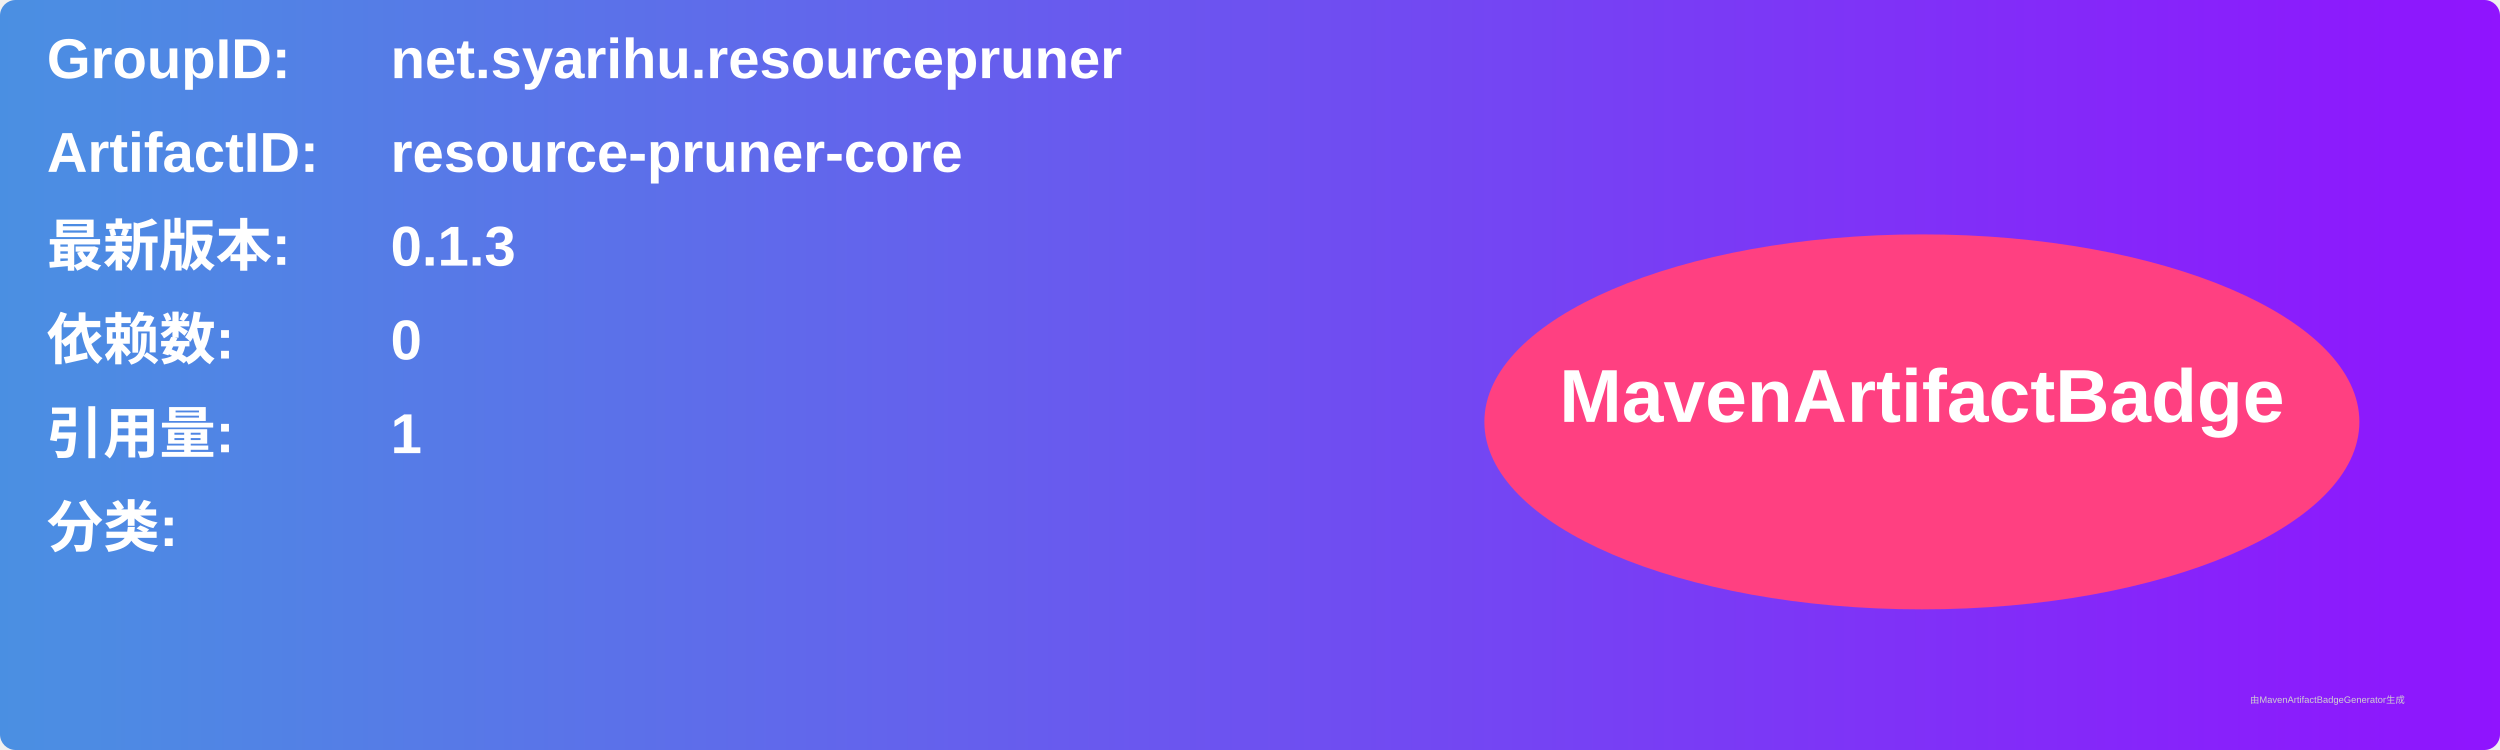
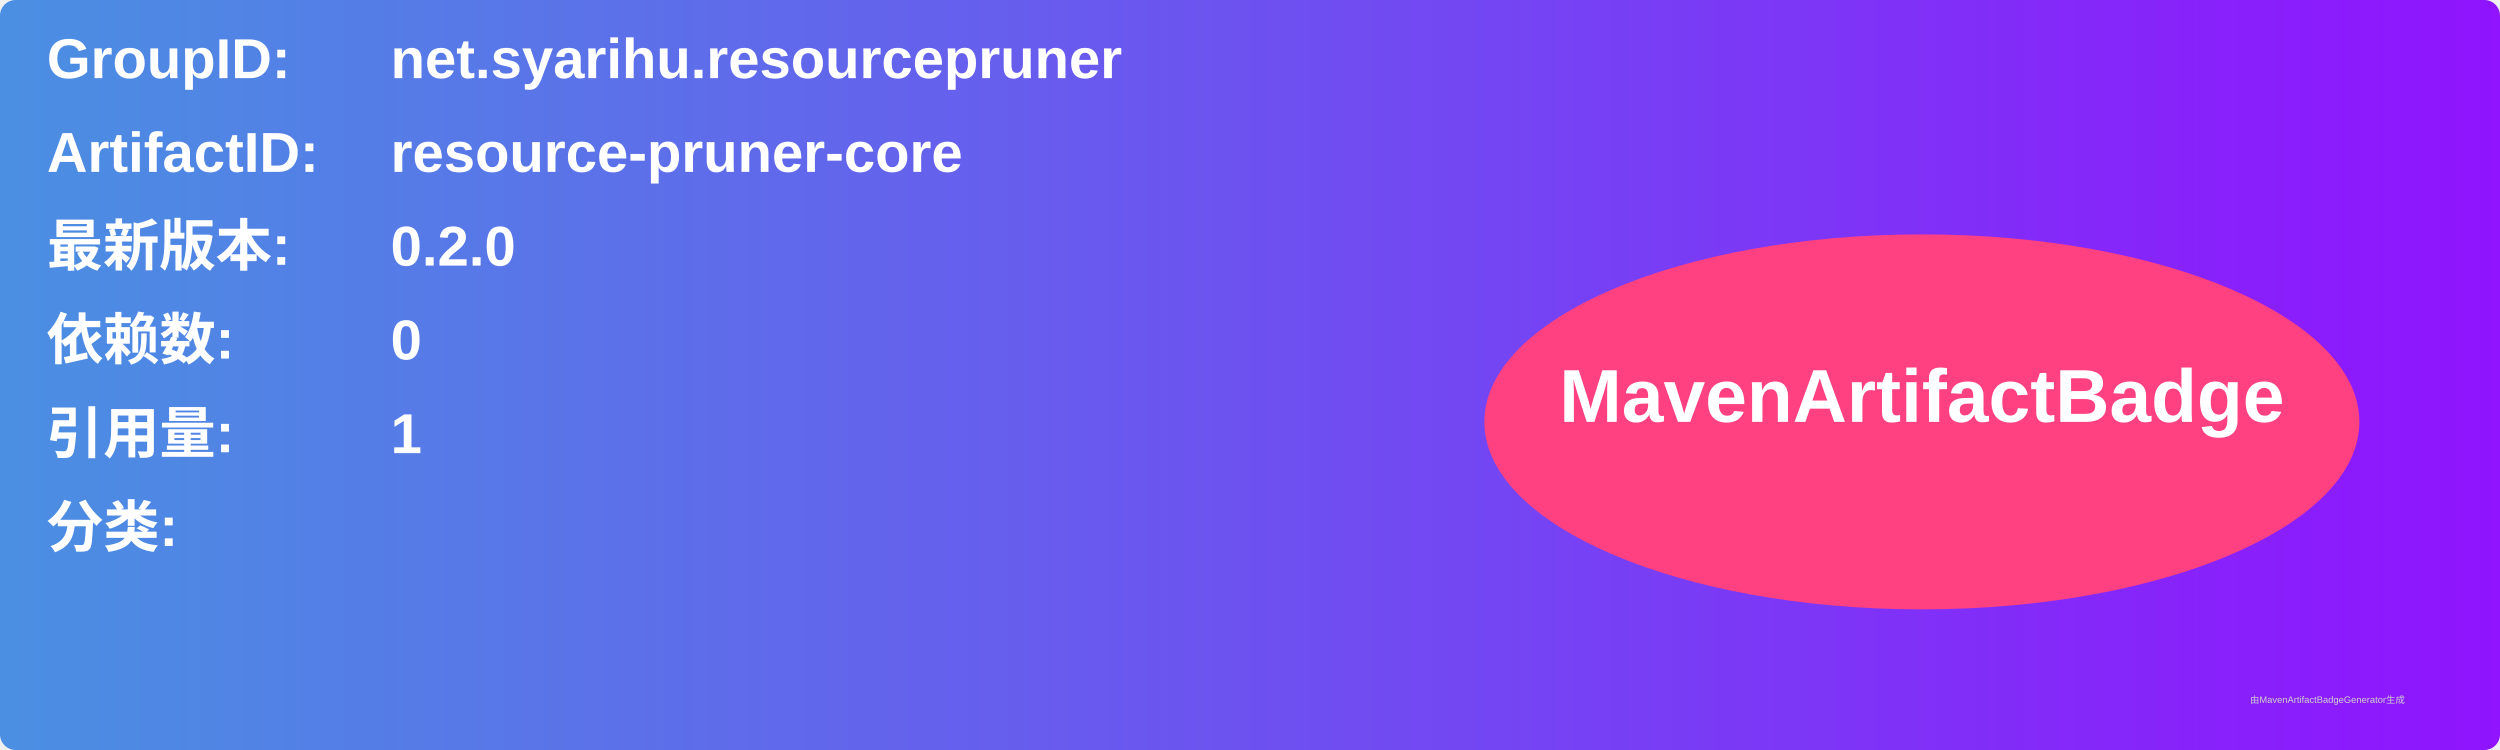
<svg xmlns="http://www.w3.org/2000/svg" width="800" height="240" viewBox="0 0 800 240">
  <linearGradient id="grad" x1="0%" y1="0%" x2="100%" y2="0%">
    <stop offset="0%" stop-color="#4a90e2" />
    <stop offset="100%" stop-color="#9013fe" />
  </linearGradient>
  <rect width="100%" height="100%" rx="5" ry="5" fill="url(#grad)" />
  <g transform="translate(15, 15)">
    <text x="0" y="10" font-family="Arial" font-size="18" fill="white" font-weight="bold" width="260">GroupID:</text>
    <text x="110" y="10" font-family="Arial" font-size="18" fill="white" font-weight="bold" width="460">net.syarihu.resourcepruner</text>
    <text x="0" y="40" font-family="Arial" font-size="18" fill="white" font-weight="bold" width="260">ArtifactID:</text>
    <text x="110" y="40" font-family="Arial" font-size="18" fill="white" font-weight="bold" width="460">resource-pruner-core</text>
    <text x="0" y="70" font-family="Arial" font-size="18" fill="white" font-weight="bold">最新版本:</text>
    <text x="110" y="70" font-family="Arial" font-size="18" fill="white" font-weight="bold">
-       <tspan font-weight="bold">0.1.3</tspan>
+       <tspan font-weight="bold">0.2.0</tspan>
    </text>
    <text x="0" y="100" font-family="Arial" font-size="18" fill="white" font-weight="bold">依赖数: </text>
    <text x="110" y="100" font-family="Arial" font-size="18" fill="white">
      <tspan font-weight="bold">0</tspan>
    </text>
    <text x="0" y="130" font-family="Arial" font-size="18" fill="white" font-weight="bold">引用量: </text>
    <text x="110" y="130" font-family="Arial" font-size="18" fill="white">
      <tspan font-weight="bold">1</tspan>
    </text>
    <text x="0" y="160" font-family="Arial" font-size="18" fill="white" font-weight="bold">分类:</text>
    <text x="10" y="190" font-family="Arial" font-size="10" fill="white">
      <tspan font-weight="bold" />
    </text>
    <ellipse cx="600" cy="120" rx="140" ry="60" fill="#ff4081" />
    <text x="600" y="120" text-anchor="middle" font-family="Arial" font-size="24" fill="white" font-weight="bold">MavenArtifactBadge</text>
  </g>
  <text x="720" y="225" font-family="Arial" font-size="3" fill="#d0d0d0">由MavenArtifactBadgeGenerator生成</text>
</svg>
